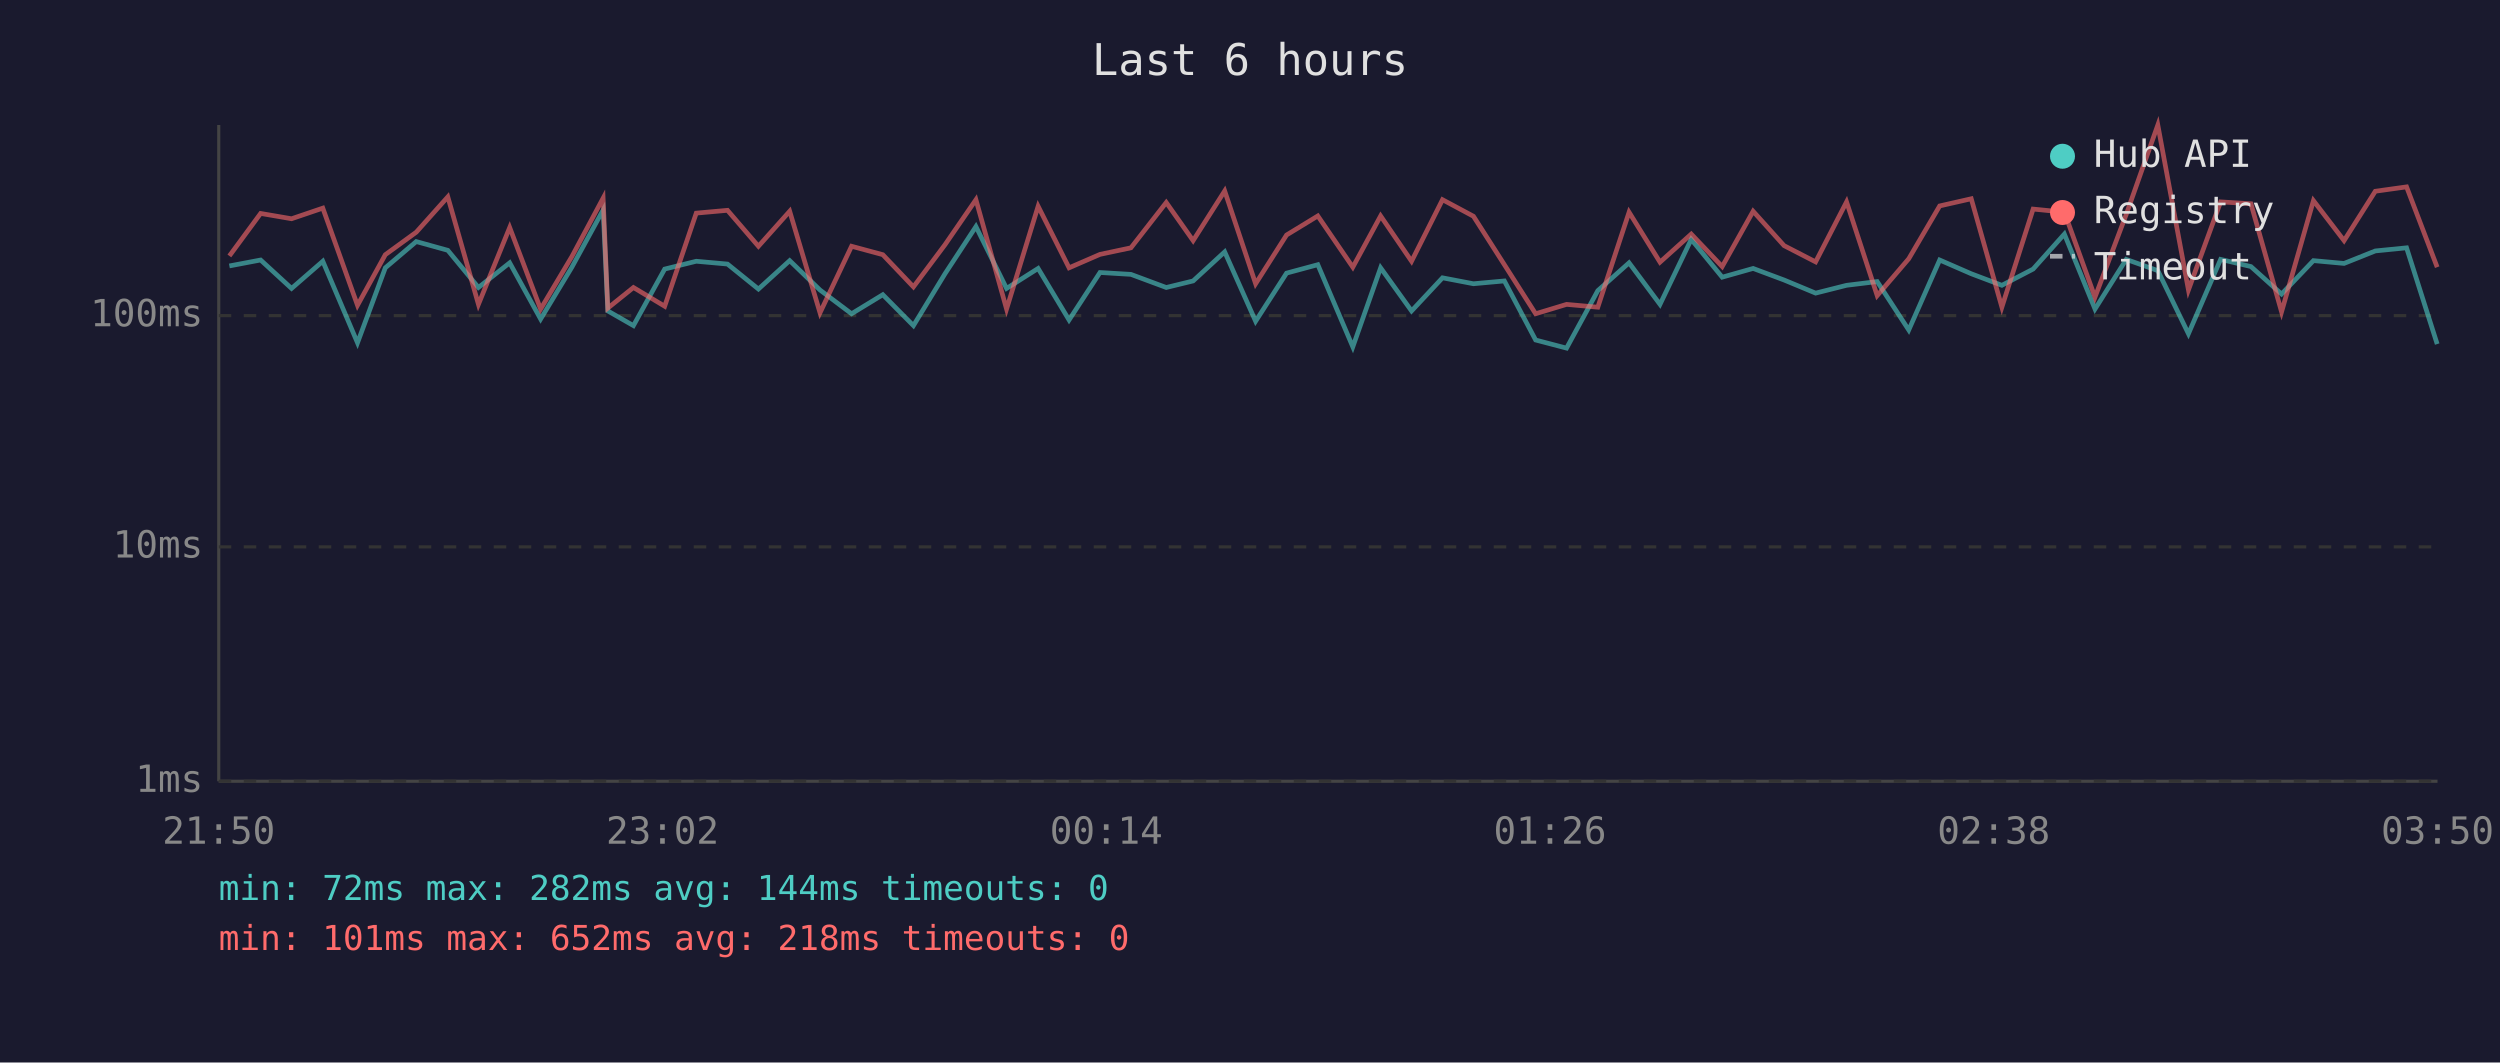
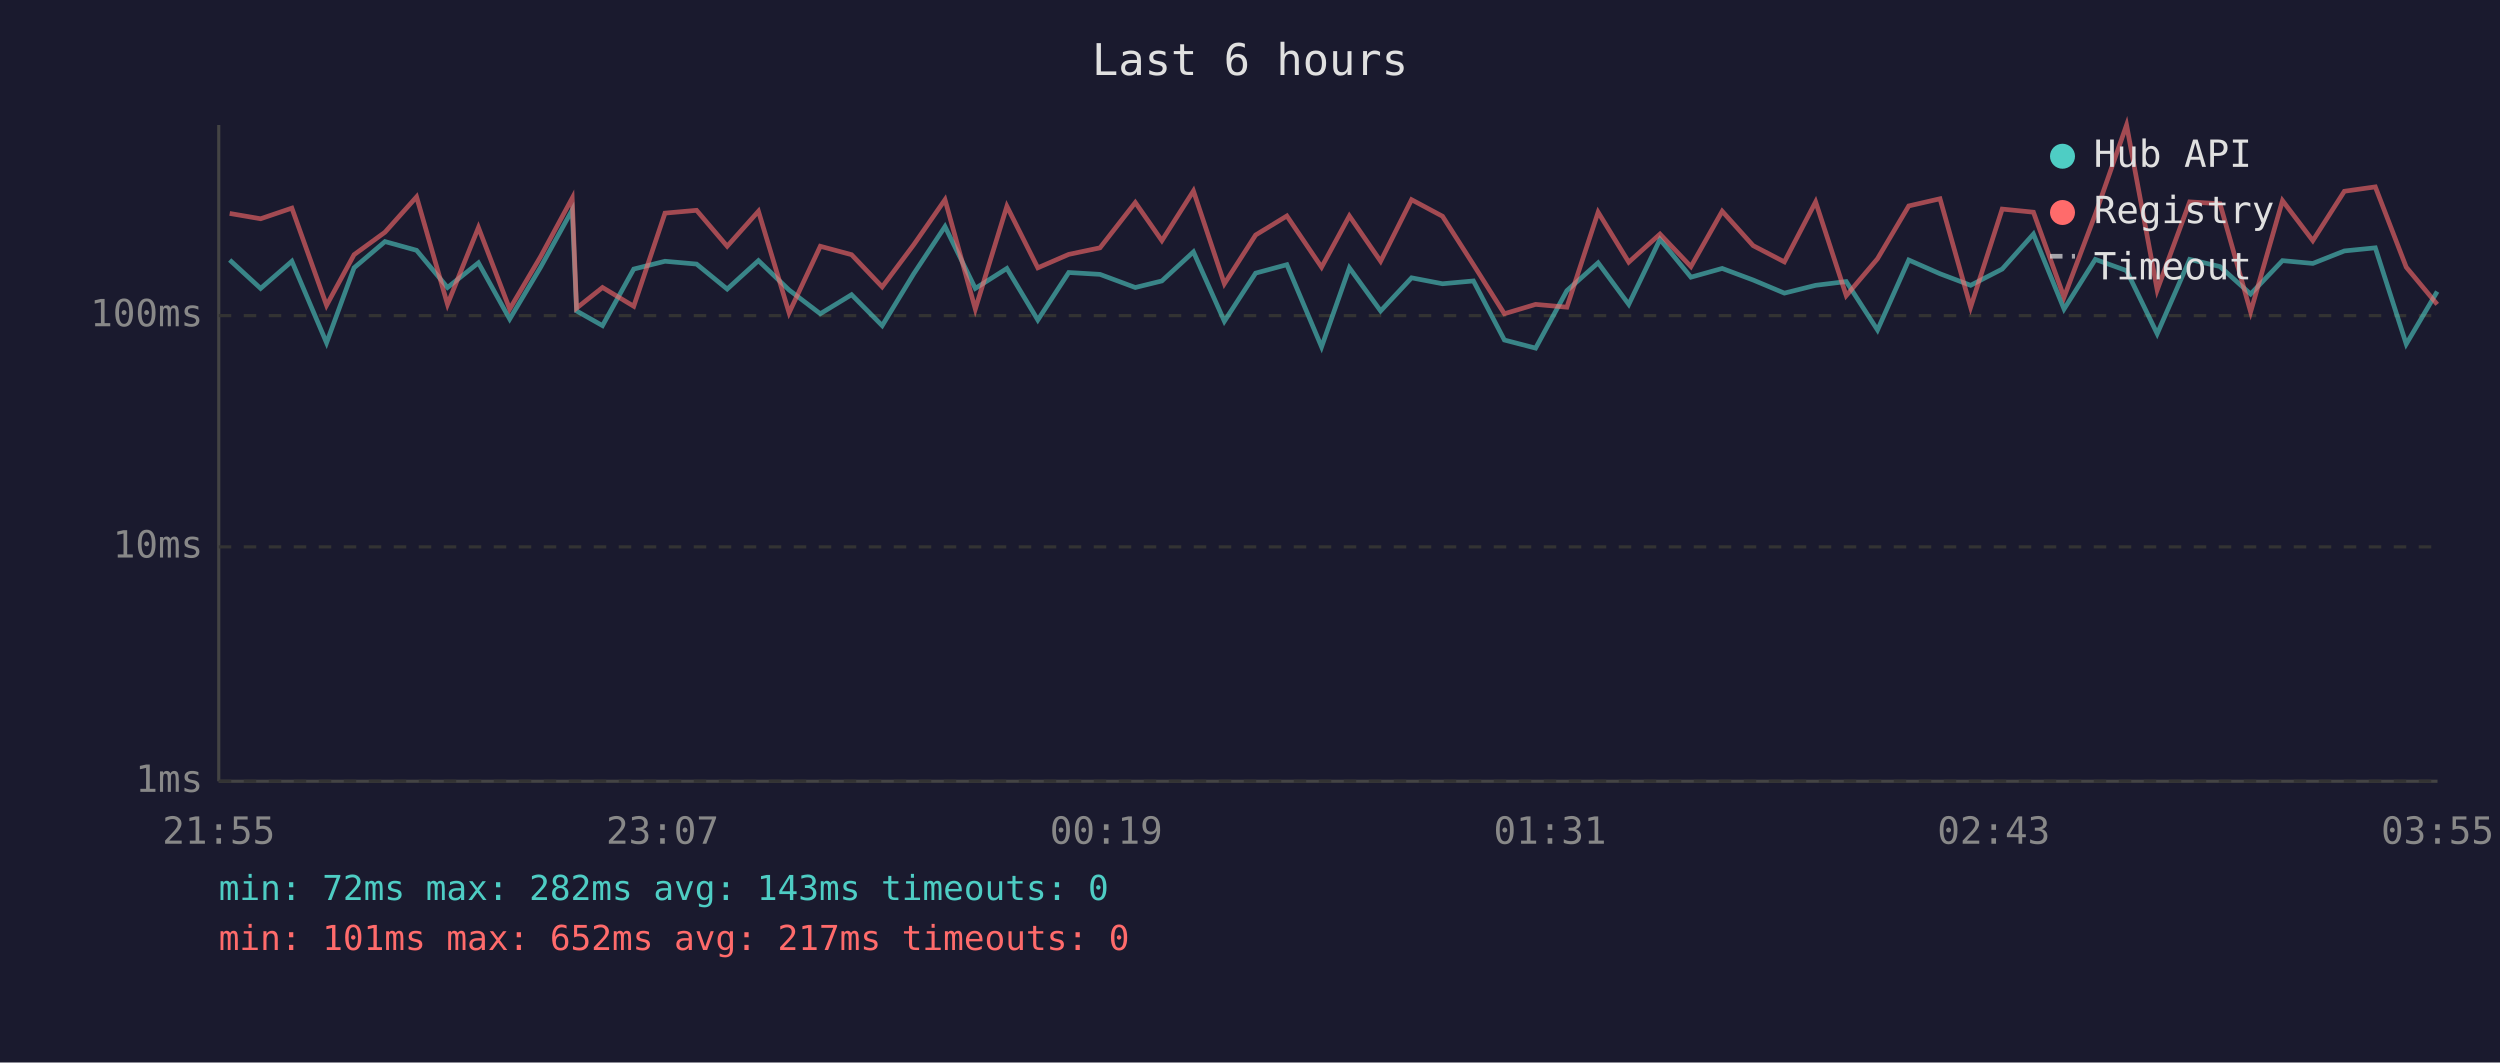
<svg xmlns="http://www.w3.org/2000/svg" viewBox="0 0 800 340" font-family="monospace" font-size="12">
  <rect width="800" height="340" fill="#1a1a2e" />
  <text x="400" y="24" fill="#e0e0e0" font-size="14" text-anchor="middle">Last 6 hours</text>
  <line x1="70" y1="40" x2="70" y2="250" stroke="#444" stroke-width="1" />
  <line x1="70" y1="250" x2="780" y2="250" stroke="#444" stroke-width="1" />
  <line x1="70" y1="250" x2="780" y2="250" stroke="#333" stroke-width="1" stroke-dasharray="4" />
  <text x="65" y="250" fill="#888" text-anchor="end" dominant-baseline="middle">1ms</text>
  <line x1="70" y1="175" x2="780" y2="175" stroke="#333" stroke-width="1" stroke-dasharray="4" />
  <text x="65" y="175" fill="#888" text-anchor="end" dominant-baseline="middle">10ms</text>
  <line x1="70" y1="101" x2="780" y2="101" stroke="#333" stroke-width="1" stroke-dasharray="4" />
  <text x="65" y="101" fill="#888" text-anchor="end" dominant-baseline="middle">100ms</text>
-   <text x="70" y="270" fill="#888" text-anchor="middle">21:50</text>
-   <text x="212" y="270" fill="#888" text-anchor="middle">23:02</text>
-   <text x="354" y="270" fill="#888" text-anchor="middle">00:14</text>
-   <text x="496" y="270" fill="#888" text-anchor="middle">01:26</text>
-   <text x="638" y="270" fill="#888" text-anchor="middle">02:38</text>
-   <text x="780" y="270" fill="#888" text-anchor="middle">03:50</text>
-   <polyline points="73.4,85.1 83.4,83.2 93.3,92.3 103.3,83.6 114.4,109.7 123.3,85.7 133.2,77.3 143.3,80.1 153.1,92.0 163.1,84.1 173.0,102.1 183.0,85.5 193.0,67.2 194.5,99.5 202.7,104.2 212.7,86.1 222.8,83.6 232.8,84.5 242.7,92.5 252.7,83.4 262.4,92.8 272.5,100.4 282.5,94.3 292.3,104.2 302.4,87.6 312.3,72.5 322.1,92.3 332.2,85.9 342.1,102.4 352.0,87.2 361.9,87.8 373.2,92.0 381.8,89.9 391.9,80.6 401.8,102.8 411.7,87.4 421.7,84.7 432.9,111.0 441.8,85.7 451.7,99.5 461.6,88.9 471.5,90.8 481.4,89.9 491.4,108.8 501.3,111.4 511.3,93.0 521.3,84.1 531.2,97.4 541.2,76.6 551.1,88.7 561.0,85.9 570.9,89.6 581.0,93.8 590.9,91.3 600.7,90.1 610.8,105.6 620.7,83.2 630.8,87.6 640.6,91.3 650.6,86.1 660.6,74.9 670.4,98.9 680.4,83.0 690.5,86.6 700.3,106.8 710.6,83.0 720.3,85.3 730.1,94.1 740.3,83.4 750.1,84.3 760.1,80.3 770.1,79.3 779.9,110.1" fill="none" stroke="#4ecdc4" stroke-width="1.5" opacity="0.6" />
-   <polyline points="73.4,81.9 83.4,68.3 93.3,70.0 103.3,66.6 114.4,97.7 123.3,81.5 133.2,74.3 143.3,63.0 153.1,97.4 163.1,72.8 173.0,98.9 183.0,82.1 193.0,63.4 194.5,98.6 202.7,92.0 212.7,98.0 222.8,68.2 232.8,67.3 242.7,78.8 252.7,67.6 262.4,100.1 272.5,78.8 282.5,81.5 292.3,91.8 302.4,78.3 312.3,63.9 322.1,98.9 332.2,66.0 342.1,85.7 352.0,81.4 361.9,79.3 373.2,64.8 381.8,77.0 391.9,61.1 401.8,90.8 411.7,75.2 421.7,69.1 432.9,85.5 441.8,69.1 451.7,83.6 461.6,63.9 471.5,69.2 481.4,84.7 491.4,100.4 501.3,97.4 511.3,98.3 521.3,67.9 531.2,83.9 541.2,74.9 551.1,85.3 561.0,67.6 570.9,78.6 581.0,83.8 590.9,64.6 600.7,94.6 610.8,82.8 620.7,65.9 630.8,63.6 640.6,98.3 650.6,66.9 660.6,67.9 670.4,95.1 680.4,68.6 690.5,40.0 700.3,92.8 710.6,64.6 720.3,65.2 730.1,99.8 740.3,64.2 750.1,77.0 760.1,61.2 770.1,59.8 779.9,85.5" fill="none" stroke="#ff6b6b" stroke-width="1.5" opacity="0.6" />
+   <text x="70" y="270" fill="#888" text-anchor="middle">21:55</text>
+   <text x="212" y="270" fill="#888" text-anchor="middle">23:07</text>
+   <text x="354" y="270" fill="#888" text-anchor="middle">00:19</text>
+   <text x="496" y="270" fill="#888" text-anchor="middle">01:31</text>
+   <text x="638" y="270" fill="#888" text-anchor="middle">02:43</text>
+   <text x="780" y="270" fill="#888" text-anchor="middle">03:55</text>
+   <polyline points="73.5,83.2 83.4,92.3 93.4,83.6 104.5,109.7 113.3,85.7 123.2,77.3 133.3,80.1 143.2,92.0 153.1,84.1 163.1,102.1 173.0,85.5 183.1,67.2 184.5,99.5 192.8,104.2 202.8,86.1 212.8,83.6 222.9,84.5 232.7,92.5 242.7,83.4 252.5,92.8 262.5,100.4 272.5,94.3 282.3,104.2 292.4,87.6 302.4,72.5 312.1,92.3 322.2,85.9 332.1,102.4 342.0,87.2 352.0,87.8 363.3,92.0 371.8,89.9 381.9,80.6 391.8,102.8 401.8,87.4 411.8,84.7 422.9,111.0 431.8,85.7 441.8,99.5 451.7,88.9 461.6,90.8 471.5,89.9 481.4,108.8 491.4,111.4 501.4,93.0 511.4,84.1 521.2,97.4 531.2,76.6 541.1,88.7 551.1,85.9 561.0,89.6 571.0,93.8 581.0,91.3 590.8,90.1 600.8,105.6 610.8,83.2 620.8,87.6 630.6,91.3 640.7,86.1 650.7,74.9 660.5,98.9 670.5,83.0 680.5,86.6 690.3,106.8 700.7,83.0 710.4,85.3 720.2,94.1 730.4,83.4 740.1,84.3 750.2,80.3 760.1,79.3 770.0,110.1 779.9,93.3" fill="none" stroke="#4ecdc4" stroke-width="1.5" opacity="0.6" />
+   <polyline points="73.5,68.3 83.4,70.0 93.4,66.6 104.5,97.7 113.3,81.5 123.2,74.3 133.3,63.0 143.2,97.4 153.1,72.8 163.1,98.9 173.0,82.1 183.1,63.4 184.5,98.6 192.8,92.0 202.8,98.0 212.8,68.2 222.9,67.3 232.7,78.8 242.7,67.6 252.5,100.1 262.5,78.8 272.5,81.5 282.3,91.8 292.4,78.3 302.4,63.9 312.1,98.9 322.2,66.0 332.1,85.7 342.0,81.4 352.0,79.3 363.3,64.8 371.8,77.0 381.9,61.1 391.8,90.8 401.8,75.2 411.8,69.1 422.9,85.5 431.8,69.1 441.8,83.6 451.7,63.9 461.6,69.2 471.5,84.7 481.4,100.4 491.4,97.4 501.4,98.3 511.4,67.9 521.2,83.9 531.2,74.9 541.1,85.3 551.1,67.6 561.0,78.6 571.0,83.8 581.0,64.6 590.8,94.6 600.8,82.8 610.8,65.9 620.8,63.6 630.6,98.3 640.7,66.9 650.7,67.9 660.5,95.1 670.5,68.6 680.5,40.0 690.3,92.8 700.7,64.6 710.4,65.2 720.2,99.8 730.4,64.2 740.1,77.0 750.2,61.2 760.1,59.8 770.0,85.5 779.9,97.4" fill="none" stroke="#ff6b6b" stroke-width="1.5" opacity="0.6" />
  <circle cx="660" cy="50" r="4" fill="#4ecdc4" />
  <text x="670" y="50" fill="#e0e0e0" dominant-baseline="middle">Hub API</text>
  <circle cx="660" cy="68" r="4" fill="#ff6b6b" />
  <text x="670" y="68" fill="#e0e0e0" dominant-baseline="middle">Registry</text>
  <line x1="656" y1="82" x2="664" y2="82" stroke="#e0e0e0" stroke-width="1.5" stroke-dasharray="4,3" opacity="0.7" />
  <text x="670" y="86" fill="#e0e0e0" dominant-baseline="middle">Timeout</text>
-   <text x="70" y="288" fill="#4ecdc4" font-size="11">min: 72ms  max: 282ms  avg: 144ms  timeouts: 0</text>
-   <text x="70" y="304" fill="#ff6b6b" font-size="11">min: 101ms  max: 652ms  avg: 218ms  timeouts: 0</text>
+   <text x="70" y="288" fill="#4ecdc4" font-size="11">min: 72ms  max: 282ms  avg: 143ms  timeouts: 0</text>
+   <text x="70" y="304" fill="#ff6b6b" font-size="11">min: 101ms  max: 652ms  avg: 217ms  timeouts: 0</text>
</svg>
